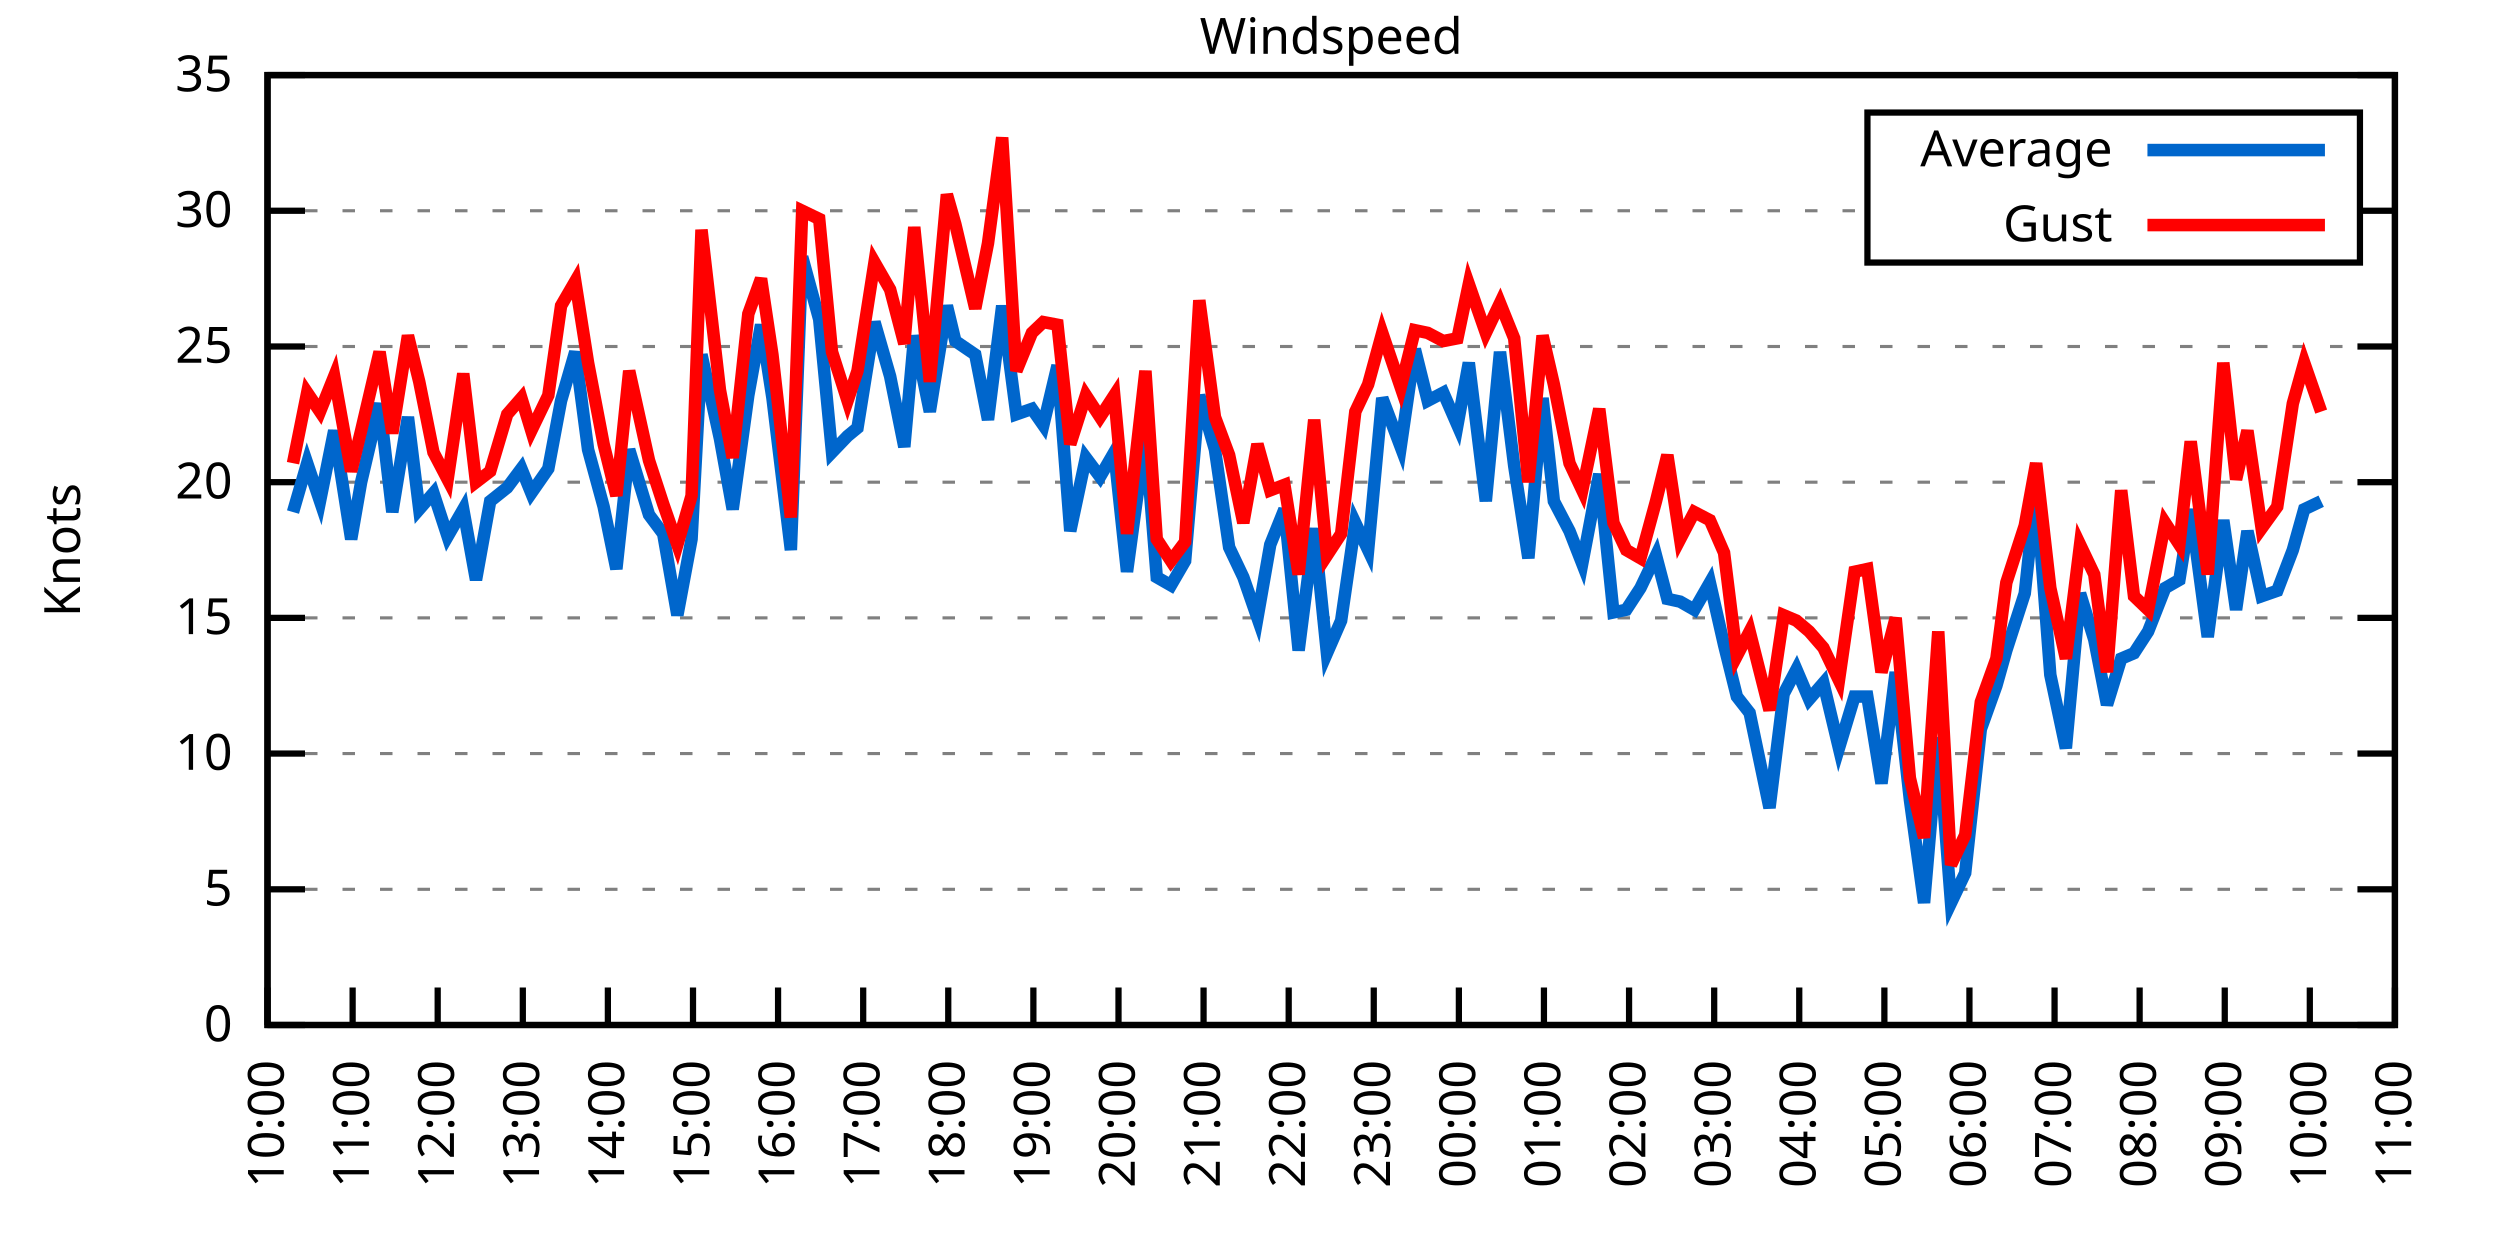
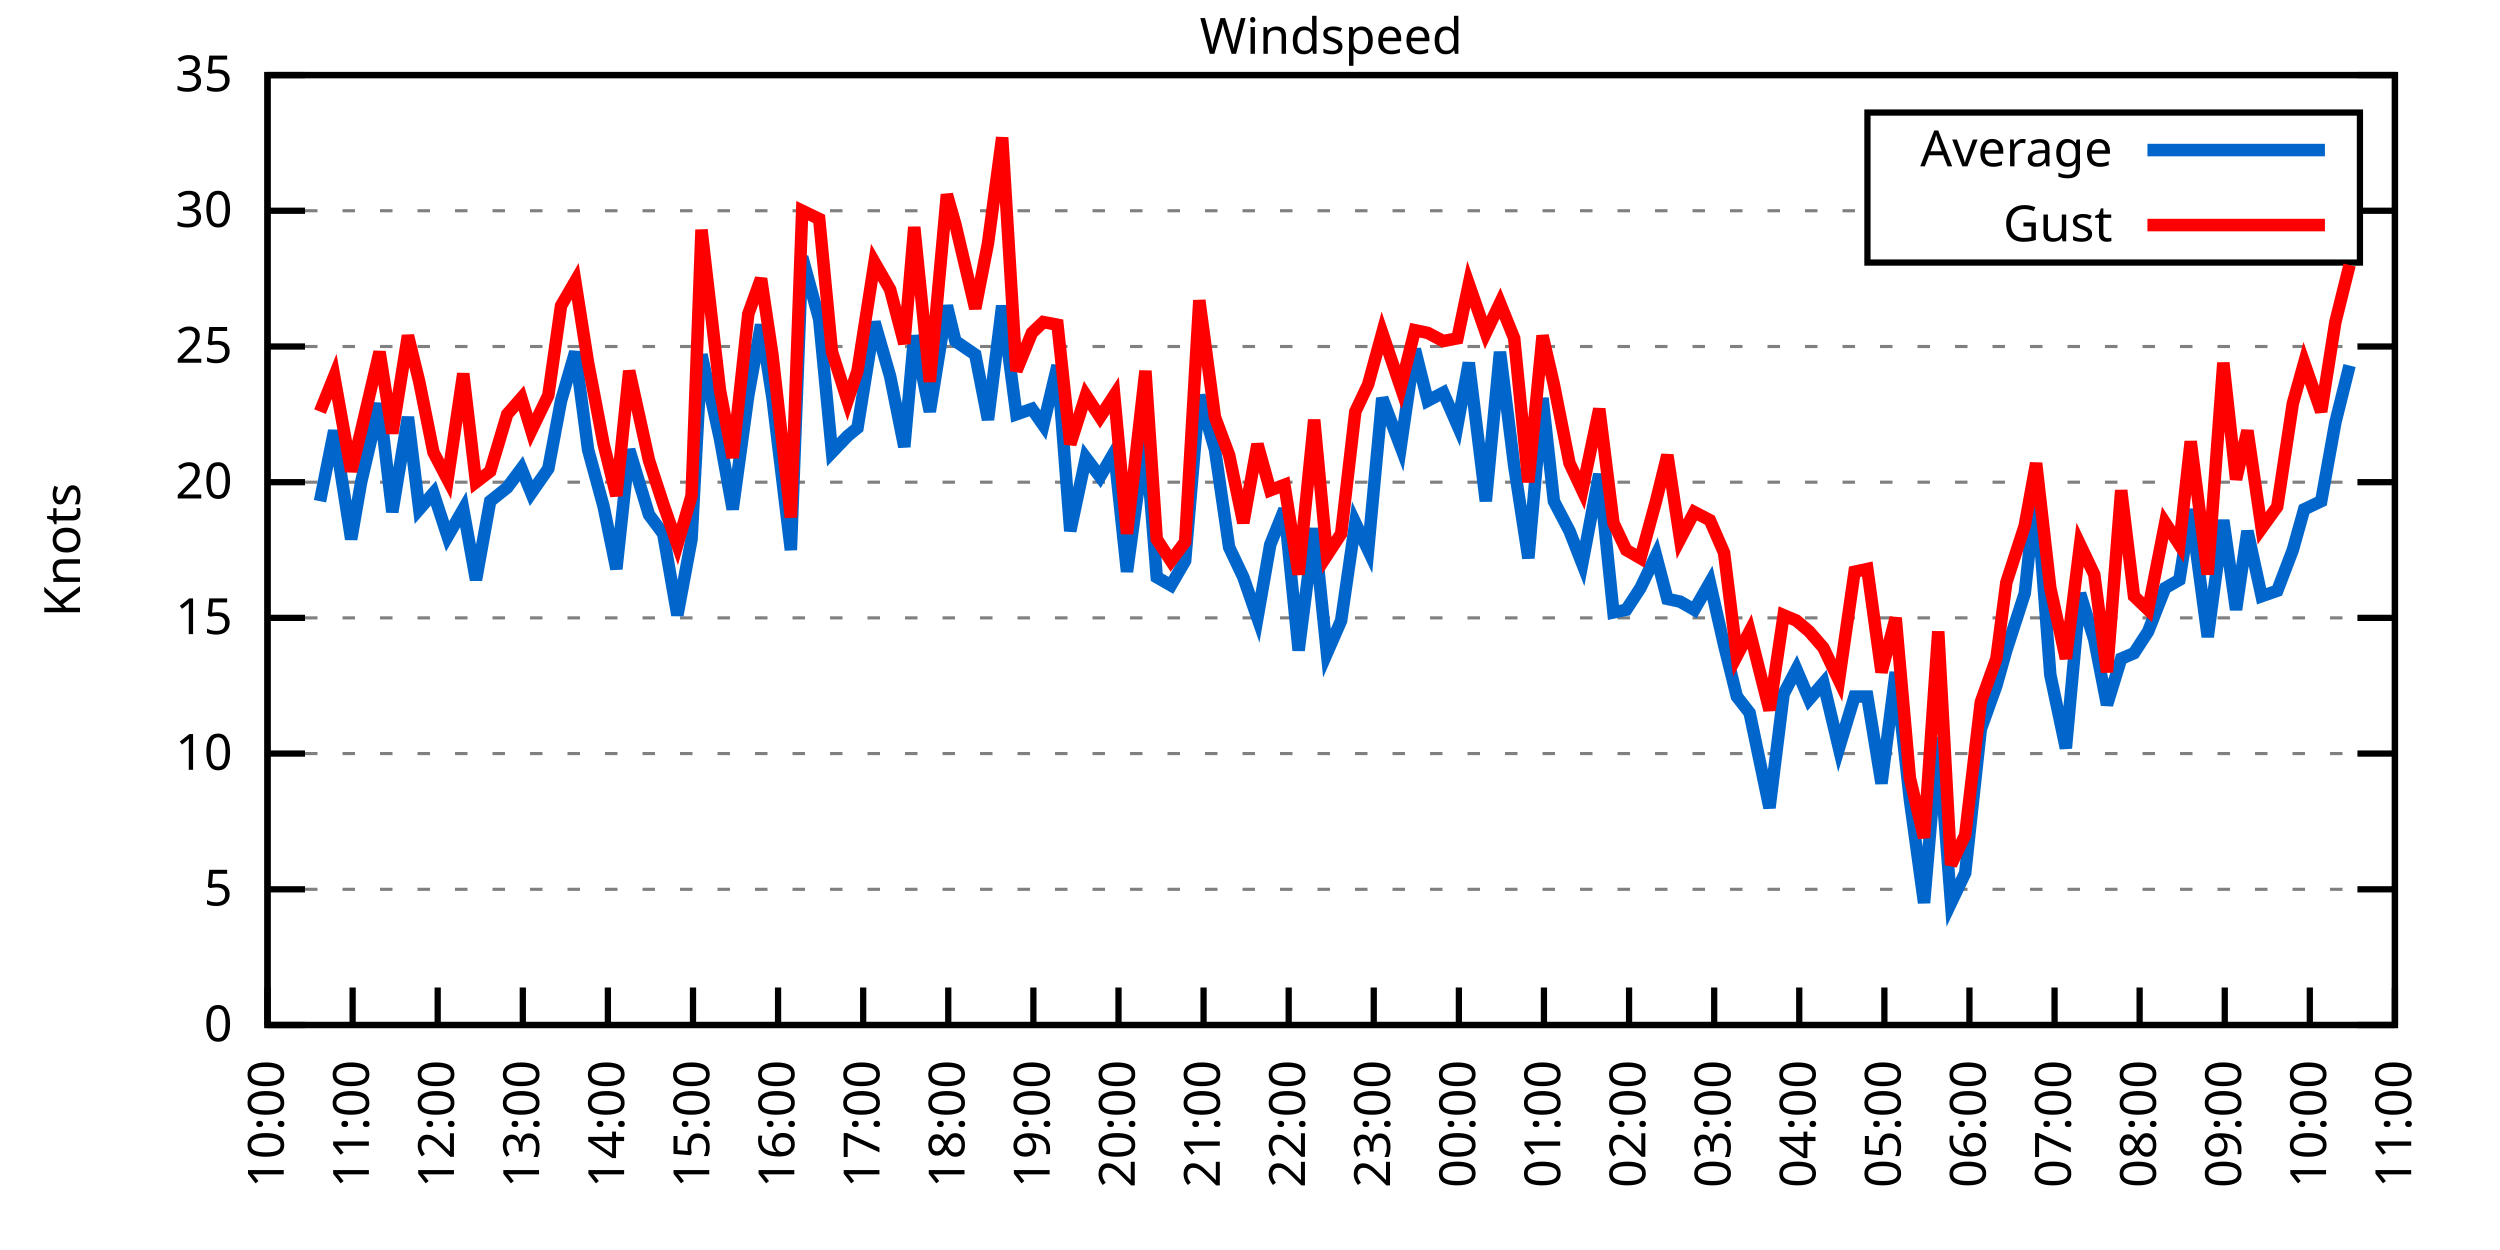
<svg xmlns="http://www.w3.org/2000/svg" xmlns:xlink="http://www.w3.org/1999/xlink" width="400" height="200" viewBox="0 0 400 200">
  <g id="gnuplot_canvas">
    <rect x="0" y="0" width="400" height="200" fill="none" />
    <defs>
      <circle id="gpDot" r="0.5" stroke-width="0.5" stroke="currentColor" />
      <path id="gpPt0" stroke-width="0.333" stroke="currentColor" d="M-1,0 h2 M0,-1 v2" />
      <path id="gpPt1" stroke-width="0.333" stroke="currentColor" d="M-1,-1 L1,1 M1,-1 L-1,1" />
      <path id="gpPt2" stroke-width="0.333" stroke="currentColor" d="M-1,0 L1,0 M0,-1 L0,1 M-1,-1 L1,1 M-1,1 L1,-1" />
      <rect id="gpPt3" stroke-width="0.333" stroke="currentColor" x="-1" y="-1" width="2" height="2" />
      <rect id="gpPt4" stroke-width="0.333" stroke="currentColor" fill="currentColor" x="-1" y="-1" width="2" height="2" />
      <circle id="gpPt5" stroke-width="0.333" stroke="currentColor" cx="0" cy="0" r="1" />
      <use xlink:href="#gpPt5" id="gpPt6" fill="currentColor" stroke="none" />
      <path id="gpPt7" stroke-width="0.333" stroke="currentColor" d="M0,-1.33 L-1.33,0.67 L1.33,0.67 z" />
      <use xlink:href="#gpPt7" id="gpPt8" fill="currentColor" stroke="none" />
      <use xlink:href="#gpPt7" id="gpPt9" stroke="currentColor" transform="rotate(180)" />
      <use xlink:href="#gpPt9" id="gpPt10" fill="currentColor" stroke="none" />
      <use xlink:href="#gpPt3" id="gpPt11" stroke="currentColor" transform="rotate(45)" />
      <use xlink:href="#gpPt11" id="gpPt12" fill="currentColor" stroke="none" />
      <path id="gpPt13" stroke-width="0.333" stroke="currentColor" d="M0,1.330 L1.265,0.411 L0.782,-1.067 L-0.782,-1.076 L-1.265,0.411 z" />
      <use xlink:href="#gpPt13" id="gpPt14" fill="currentColor" stroke="none" />
      <filter id="textbox" filterUnits="objectBoundingBox" x="0" y="0" height="1" width="1">
        <feFlood flood-color="white" flood-opacity="1" result="bgnd" />
        <feComposite in="SourceGraphic" in2="bgnd" operator="atop" />
      </filter>
      <filter id="greybox" filterUnits="objectBoundingBox" x="0" y="0" height="1" width="1">
        <feFlood flood-color="lightgrey" flood-opacity="1" result="grey" />
        <feComposite in="SourceGraphic" in2="grey" operator="atop" />
      </filter>
    </defs>
    <g fill="none" color="white" stroke="currentColor" stroke-width="1.00" stroke-linecap="butt" stroke-linejoin="miter">
</g>
    <g fill="none" color="black" stroke="currentColor" stroke-width="1.00" stroke-linecap="butt" stroke-linejoin="miter">
      <g stroke="none" shape-rendering="crispEdges">
        <polygon fill="rgb(255, 255, 255)" points="42.80,164.00 383.18,164.00 383.18,12.02 42.80,12.02 " />
      </g>
    </g>
    <g fill="none" color="black" stroke="currentColor" stroke-width="1.00" stroke-linecap="butt" stroke-linejoin="miter">
</g>
    <g fill="none" color="black" stroke="black" stroke-width="0.50" stroke-linecap="butt" stroke-linejoin="miter">
</g>
    <g fill="none" color="gray" stroke="currentColor" stroke-width="0.50" stroke-linecap="butt" stroke-linejoin="miter">
      <path stroke="gray" stroke-dasharray="2,4" class="gridline" d="M42.80,164.00 L383.19,164.00  " />
    </g>
    <g fill="none" color="gray" stroke="gray" stroke-width="1.00" stroke-linecap="butt" stroke-linejoin="miter">
</g>
    <g fill="none" color="black" stroke="currentColor" stroke-width="1.00" stroke-linecap="butt" stroke-linejoin="miter">
      <path stroke="black" d="M42.80,164.00 L48.80,164.00 M383.19,164.00 L377.19,164.00  " />
      <g transform="translate(37.20,166.60)" stroke="none" fill="black" font-family="Sans" font-size="8.00" text-anchor="end">
        <text>
          <tspan font-family="Sans"> 0</tspan>
        </text>
      </g>
    </g>
    <g fill="none" color="black" stroke="currentColor" stroke-width="1.00" stroke-linecap="butt" stroke-linejoin="miter">
</g>
    <g fill="none" color="black" stroke="black" stroke-width="0.50" stroke-linecap="butt" stroke-linejoin="miter">
</g>
    <g fill="none" color="gray" stroke="currentColor" stroke-width="0.50" stroke-linecap="butt" stroke-linejoin="miter">
      <path stroke="gray" stroke-dasharray="2,4" class="gridline" d="M42.80,142.29 L383.19,142.29  " />
    </g>
    <g fill="none" color="gray" stroke="gray" stroke-width="1.00" stroke-linecap="butt" stroke-linejoin="miter">
</g>
    <g fill="none" color="black" stroke="currentColor" stroke-width="1.00" stroke-linecap="butt" stroke-linejoin="miter">
      <path stroke="black" d="M42.80,142.29 L48.80,142.29 M383.19,142.29 L377.19,142.29  " />
      <g transform="translate(37.20,144.89)" stroke="none" fill="black" font-family="Sans" font-size="8.00" text-anchor="end">
        <text>
          <tspan font-family="Sans"> 5</tspan>
        </text>
      </g>
    </g>
    <g fill="none" color="black" stroke="currentColor" stroke-width="1.00" stroke-linecap="butt" stroke-linejoin="miter">
</g>
    <g fill="none" color="black" stroke="black" stroke-width="0.50" stroke-linecap="butt" stroke-linejoin="miter">
</g>
    <g fill="none" color="gray" stroke="currentColor" stroke-width="0.50" stroke-linecap="butt" stroke-linejoin="miter">
      <path stroke="gray" stroke-dasharray="2,4" class="gridline" d="M42.80,120.57 L383.19,120.57  " />
    </g>
    <g fill="none" color="gray" stroke="gray" stroke-width="1.00" stroke-linecap="butt" stroke-linejoin="miter">
</g>
    <g fill="none" color="black" stroke="currentColor" stroke-width="1.00" stroke-linecap="butt" stroke-linejoin="miter">
      <path stroke="black" d="M42.80,120.57 L48.80,120.57 M383.19,120.57 L377.19,120.57  " />
      <g transform="translate(37.20,123.17)" stroke="none" fill="black" font-family="Sans" font-size="8.00" text-anchor="end">
        <text>
          <tspan font-family="Sans"> 10</tspan>
        </text>
      </g>
    </g>
    <g fill="none" color="black" stroke="currentColor" stroke-width="1.00" stroke-linecap="butt" stroke-linejoin="miter">
</g>
    <g fill="none" color="black" stroke="black" stroke-width="0.50" stroke-linecap="butt" stroke-linejoin="miter">
</g>
    <g fill="none" color="gray" stroke="currentColor" stroke-width="0.50" stroke-linecap="butt" stroke-linejoin="miter">
      <path stroke="gray" stroke-dasharray="2,4" class="gridline" d="M42.80,98.86 L383.19,98.86  " />
    </g>
    <g fill="none" color="gray" stroke="gray" stroke-width="1.00" stroke-linecap="butt" stroke-linejoin="miter">
</g>
    <g fill="none" color="black" stroke="currentColor" stroke-width="1.00" stroke-linecap="butt" stroke-linejoin="miter">
      <path stroke="black" d="M42.80,98.86 L48.80,98.86 M383.19,98.86 L377.19,98.86  " />
      <g transform="translate(37.20,101.46)" stroke="none" fill="black" font-family="Sans" font-size="8.00" text-anchor="end">
        <text>
          <tspan font-family="Sans"> 15</tspan>
        </text>
      </g>
    </g>
    <g fill="none" color="black" stroke="currentColor" stroke-width="1.00" stroke-linecap="butt" stroke-linejoin="miter">
</g>
    <g fill="none" color="black" stroke="black" stroke-width="0.50" stroke-linecap="butt" stroke-linejoin="miter">
</g>
    <g fill="none" color="gray" stroke="currentColor" stroke-width="0.50" stroke-linecap="butt" stroke-linejoin="miter">
      <path stroke="gray" stroke-dasharray="2,4" class="gridline" d="M42.80,77.15 L383.19,77.15  " />
    </g>
    <g fill="none" color="gray" stroke="gray" stroke-width="1.00" stroke-linecap="butt" stroke-linejoin="miter">
</g>
    <g fill="none" color="black" stroke="currentColor" stroke-width="1.00" stroke-linecap="butt" stroke-linejoin="miter">
      <path stroke="black" d="M42.80,77.15 L48.80,77.15 M383.19,77.15 L377.19,77.15  " />
      <g transform="translate(37.20,79.75)" stroke="none" fill="black" font-family="Sans" font-size="8.00" text-anchor="end">
        <text>
          <tspan font-family="Sans"> 20</tspan>
        </text>
      </g>
    </g>
    <g fill="none" color="black" stroke="currentColor" stroke-width="1.00" stroke-linecap="butt" stroke-linejoin="miter">
</g>
    <g fill="none" color="black" stroke="black" stroke-width="0.50" stroke-linecap="butt" stroke-linejoin="miter">
</g>
    <g fill="none" color="gray" stroke="currentColor" stroke-width="0.50" stroke-linecap="butt" stroke-linejoin="miter">
      <path stroke="gray" stroke-dasharray="2,4" class="gridline" d="M42.80,55.44 L383.19,55.44  " />
    </g>
    <g fill="none" color="gray" stroke="gray" stroke-width="1.00" stroke-linecap="butt" stroke-linejoin="miter">
</g>
    <g fill="none" color="black" stroke="currentColor" stroke-width="1.00" stroke-linecap="butt" stroke-linejoin="miter">
      <path stroke="black" d="M42.80,55.44 L48.80,55.44 M383.19,55.44 L377.19,55.44  " />
      <g transform="translate(37.20,58.04)" stroke="none" fill="black" font-family="Sans" font-size="8.00" text-anchor="end">
        <text>
          <tspan font-family="Sans"> 25</tspan>
        </text>
      </g>
    </g>
    <g fill="none" color="black" stroke="currentColor" stroke-width="1.00" stroke-linecap="butt" stroke-linejoin="miter">
</g>
    <g fill="none" color="black" stroke="black" stroke-width="0.50" stroke-linecap="butt" stroke-linejoin="miter">
</g>
    <g fill="none" color="gray" stroke="currentColor" stroke-width="0.50" stroke-linecap="butt" stroke-linejoin="miter">
      <path stroke="gray" stroke-dasharray="2,4" class="gridline" d="M42.80,33.72 L298.79,33.72 M377.59,33.72 L383.19,33.72  " />
    </g>
    <g fill="none" color="gray" stroke="gray" stroke-width="1.00" stroke-linecap="butt" stroke-linejoin="miter">
</g>
    <g fill="none" color="black" stroke="currentColor" stroke-width="1.00" stroke-linecap="butt" stroke-linejoin="miter">
      <path stroke="black" d="M42.80,33.72 L48.80,33.72 M383.19,33.72 L377.19,33.72  " />
      <g transform="translate(37.20,36.32)" stroke="none" fill="black" font-family="Sans" font-size="8.00" text-anchor="end">
        <text>
          <tspan font-family="Sans"> 30</tspan>
        </text>
      </g>
    </g>
    <g fill="none" color="black" stroke="currentColor" stroke-width="1.00" stroke-linecap="butt" stroke-linejoin="miter">
</g>
    <g fill="none" color="black" stroke="black" stroke-width="0.50" stroke-linecap="butt" stroke-linejoin="miter">
</g>
    <g fill="none" color="gray" stroke="currentColor" stroke-width="0.50" stroke-linecap="butt" stroke-linejoin="miter">
      <path stroke="gray" stroke-dasharray="2,4" class="gridline" d="M42.80,12.01 L383.19,12.01  " />
    </g>
    <g fill="none" color="gray" stroke="gray" stroke-width="1.00" stroke-linecap="butt" stroke-linejoin="miter">
</g>
    <g fill="none" color="black" stroke="currentColor" stroke-width="1.00" stroke-linecap="butt" stroke-linejoin="miter">
      <path stroke="black" d="M42.80,12.01 L48.80,12.01 M383.19,12.01 L377.19,12.01  " />
      <g transform="translate(37.20,14.61)" stroke="none" fill="black" font-family="Sans" font-size="8.00" text-anchor="end">
        <text>
          <tspan font-family="Sans"> 35</tspan>
        </text>
      </g>
    </g>
    <g fill="none" color="black" stroke="currentColor" stroke-width="1.00" stroke-linecap="butt" stroke-linejoin="miter">
      <path stroke="black" d="M42.80,164.00 L42.80,158.00  " />
      <g transform="translate(45.40,169.60) rotate(270.00)" stroke="none" fill="black" font-family="Sans" font-size="8.00" text-anchor="end">
        <text>
          <tspan font-family="Sans">10:00</tspan>
        </text>
      </g>
    </g>
    <g fill="none" color="black" stroke="currentColor" stroke-width="1.00" stroke-linecap="butt" stroke-linejoin="miter">
      <path stroke="black" d="M56.42,164.00 L56.42,158.00  " />
      <g transform="translate(59.02,169.60) rotate(270.00)" stroke="none" fill="black" font-family="Sans" font-size="8.00" text-anchor="end">
        <text>
          <tspan font-family="Sans">11:00</tspan>
        </text>
      </g>
    </g>
    <g fill="none" color="black" stroke="currentColor" stroke-width="1.00" stroke-linecap="butt" stroke-linejoin="miter">
      <path stroke="black" d="M70.03,164.00 L70.03,158.00  " />
      <g transform="translate(72.63,169.60) rotate(270.00)" stroke="none" fill="black" font-family="Sans" font-size="8.00" text-anchor="end">
        <text>
          <tspan font-family="Sans">12:00</tspan>
        </text>
      </g>
    </g>
    <g fill="none" color="black" stroke="currentColor" stroke-width="1.00" stroke-linecap="butt" stroke-linejoin="miter">
      <path stroke="black" d="M83.65,164.00 L83.65,158.00  " />
      <g transform="translate(86.25,169.60) rotate(270.00)" stroke="none" fill="black" font-family="Sans" font-size="8.00" text-anchor="end">
        <text>
          <tspan font-family="Sans">13:00</tspan>
        </text>
      </g>
    </g>
    <g fill="none" color="black" stroke="currentColor" stroke-width="1.00" stroke-linecap="butt" stroke-linejoin="miter">
      <path stroke="black" d="M97.26,164.00 L97.26,158.00  " />
      <g transform="translate(99.86,169.60) rotate(270.00)" stroke="none" fill="black" font-family="Sans" font-size="8.00" text-anchor="end">
        <text>
          <tspan font-family="Sans">14:00</tspan>
        </text>
      </g>
    </g>
    <g fill="none" color="black" stroke="currentColor" stroke-width="1.00" stroke-linecap="butt" stroke-linejoin="miter">
      <path stroke="black" d="M110.88,164.00 L110.88,158.00  " />
      <g transform="translate(113.48,169.60) rotate(270.00)" stroke="none" fill="black" font-family="Sans" font-size="8.00" text-anchor="end">
        <text>
          <tspan font-family="Sans">15:00</tspan>
        </text>
      </g>
    </g>
    <g fill="none" color="black" stroke="currentColor" stroke-width="1.00" stroke-linecap="butt" stroke-linejoin="miter">
      <path stroke="black" d="M124.49,164.00 L124.49,158.00  " />
      <g transform="translate(127.09,169.60) rotate(270.00)" stroke="none" fill="black" font-family="Sans" font-size="8.00" text-anchor="end">
        <text>
          <tspan font-family="Sans">16:00</tspan>
        </text>
      </g>
    </g>
    <g fill="none" color="black" stroke="currentColor" stroke-width="1.00" stroke-linecap="butt" stroke-linejoin="miter">
      <path stroke="black" d="M138.11,164.00 L138.11,158.00  " />
      <g transform="translate(140.71,169.60) rotate(270.00)" stroke="none" fill="black" font-family="Sans" font-size="8.00" text-anchor="end">
        <text>
          <tspan font-family="Sans">17:00</tspan>
        </text>
      </g>
    </g>
    <g fill="none" color="black" stroke="currentColor" stroke-width="1.00" stroke-linecap="butt" stroke-linejoin="miter">
      <path stroke="black" d="M151.72,164.00 L151.72,158.00  " />
      <g transform="translate(154.32,169.60) rotate(270.00)" stroke="none" fill="black" font-family="Sans" font-size="8.00" text-anchor="end">
        <text>
          <tspan font-family="Sans">18:00</tspan>
        </text>
      </g>
    </g>
    <g fill="none" color="black" stroke="currentColor" stroke-width="1.00" stroke-linecap="butt" stroke-linejoin="miter">
      <path stroke="black" d="M165.34,164.00 L165.34,158.00  " />
      <g transform="translate(167.94,169.60) rotate(270.00)" stroke="none" fill="black" font-family="Sans" font-size="8.00" text-anchor="end">
        <text>
          <tspan font-family="Sans">19:00</tspan>
        </text>
      </g>
    </g>
    <g fill="none" color="black" stroke="currentColor" stroke-width="1.00" stroke-linecap="butt" stroke-linejoin="miter">
      <path stroke="black" d="M178.96,164.00 L178.96,158.00  " />
      <g transform="translate(181.56,169.60) rotate(270.00)" stroke="none" fill="black" font-family="Sans" font-size="8.00" text-anchor="end">
        <text>
          <tspan font-family="Sans">20:00</tspan>
        </text>
      </g>
    </g>
    <g fill="none" color="black" stroke="currentColor" stroke-width="1.00" stroke-linecap="butt" stroke-linejoin="miter">
      <path stroke="black" d="M192.57,164.00 L192.57,158.00  " />
      <g transform="translate(195.17,169.60) rotate(270.00)" stroke="none" fill="black" font-family="Sans" font-size="8.00" text-anchor="end">
        <text>
          <tspan font-family="Sans">21:00</tspan>
        </text>
      </g>
    </g>
    <g fill="none" color="black" stroke="currentColor" stroke-width="1.00" stroke-linecap="butt" stroke-linejoin="miter">
      <path stroke="black" d="M206.19,164.00 L206.19,158.00  " />
      <g transform="translate(208.79,169.60) rotate(270.00)" stroke="none" fill="black" font-family="Sans" font-size="8.00" text-anchor="end">
        <text>
          <tspan font-family="Sans">22:00</tspan>
        </text>
      </g>
    </g>
    <g fill="none" color="black" stroke="currentColor" stroke-width="1.00" stroke-linecap="butt" stroke-linejoin="miter">
      <path stroke="black" d="M219.80,164.00 L219.80,158.00  " />
      <g transform="translate(222.40,169.60) rotate(270.00)" stroke="none" fill="black" font-family="Sans" font-size="8.00" text-anchor="end">
        <text>
          <tspan font-family="Sans">23:00</tspan>
        </text>
      </g>
    </g>
    <g fill="none" color="black" stroke="currentColor" stroke-width="1.00" stroke-linecap="butt" stroke-linejoin="miter">
      <path stroke="black" d="M233.42,164.00 L233.42,158.00  " />
      <g transform="translate(236.02,169.60) rotate(270.00)" stroke="none" fill="black" font-family="Sans" font-size="8.00" text-anchor="end">
        <text>
          <tspan font-family="Sans">00:00</tspan>
        </text>
      </g>
    </g>
    <g fill="none" color="black" stroke="currentColor" stroke-width="1.00" stroke-linecap="butt" stroke-linejoin="miter">
      <path stroke="black" d="M247.03,164.00 L247.03,158.00  " />
      <g transform="translate(249.63,169.60) rotate(270.00)" stroke="none" fill="black" font-family="Sans" font-size="8.00" text-anchor="end">
        <text>
          <tspan font-family="Sans">01:00</tspan>
        </text>
      </g>
    </g>
    <g fill="none" color="black" stroke="currentColor" stroke-width="1.00" stroke-linecap="butt" stroke-linejoin="miter">
      <path stroke="black" d="M260.65,164.00 L260.65,158.00  " />
      <g transform="translate(263.25,169.60) rotate(270.00)" stroke="none" fill="black" font-family="Sans" font-size="8.00" text-anchor="end">
        <text>
          <tspan font-family="Sans">02:00</tspan>
        </text>
      </g>
    </g>
    <g fill="none" color="black" stroke="currentColor" stroke-width="1.00" stroke-linecap="butt" stroke-linejoin="miter">
      <path stroke="black" d="M274.27,164.00 L274.27,158.00  " />
      <g transform="translate(276.87,169.60) rotate(270.00)" stroke="none" fill="black" font-family="Sans" font-size="8.00" text-anchor="end">
        <text>
          <tspan font-family="Sans">03:00</tspan>
        </text>
      </g>
    </g>
    <g fill="none" color="black" stroke="currentColor" stroke-width="1.00" stroke-linecap="butt" stroke-linejoin="miter">
      <path stroke="black" d="M287.88,164.00 L287.88,158.00  " />
      <g transform="translate(290.48,169.60) rotate(270.00)" stroke="none" fill="black" font-family="Sans" font-size="8.00" text-anchor="end">
        <text>
          <tspan font-family="Sans">04:00</tspan>
        </text>
      </g>
    </g>
    <g fill="none" color="black" stroke="currentColor" stroke-width="1.00" stroke-linecap="butt" stroke-linejoin="miter">
      <path stroke="black" d="M301.50,164.00 L301.50,158.00  " />
      <g transform="translate(304.10,169.60) rotate(270.00)" stroke="none" fill="black" font-family="Sans" font-size="8.00" text-anchor="end">
        <text>
          <tspan font-family="Sans">05:00</tspan>
        </text>
      </g>
    </g>
    <g fill="none" color="black" stroke="currentColor" stroke-width="1.00" stroke-linecap="butt" stroke-linejoin="miter">
      <path stroke="black" d="M315.11,164.00 L315.11,158.00  " />
      <g transform="translate(317.71,169.60) rotate(270.00)" stroke="none" fill="black" font-family="Sans" font-size="8.00" text-anchor="end">
        <text>
          <tspan font-family="Sans">06:00</tspan>
        </text>
      </g>
    </g>
    <g fill="none" color="black" stroke="currentColor" stroke-width="1.00" stroke-linecap="butt" stroke-linejoin="miter">
      <path stroke="black" d="M328.73,164.00 L328.73,158.00  " />
      <g transform="translate(331.33,169.60) rotate(270.00)" stroke="none" fill="black" font-family="Sans" font-size="8.00" text-anchor="end">
        <text>
          <tspan font-family="Sans">07:00</tspan>
        </text>
      </g>
    </g>
    <g fill="none" color="black" stroke="currentColor" stroke-width="1.00" stroke-linecap="butt" stroke-linejoin="miter">
      <path stroke="black" d="M342.34,164.00 L342.34,158.00  " />
      <g transform="translate(344.94,169.60) rotate(270.00)" stroke="none" fill="black" font-family="Sans" font-size="8.00" text-anchor="end">
        <text>
          <tspan font-family="Sans">08:00</tspan>
        </text>
      </g>
    </g>
    <g fill="none" color="black" stroke="currentColor" stroke-width="1.00" stroke-linecap="butt" stroke-linejoin="miter">
      <path stroke="black" d="M355.96,164.00 L355.96,158.00  " />
      <g transform="translate(358.56,169.60) rotate(270.00)" stroke="none" fill="black" font-family="Sans" font-size="8.00" text-anchor="end">
        <text>
          <tspan font-family="Sans">09:00</tspan>
        </text>
      </g>
    </g>
    <g fill="none" color="black" stroke="currentColor" stroke-width="1.00" stroke-linecap="butt" stroke-linejoin="miter">
      <path stroke="black" d="M369.57,164.00 L369.57,158.00  " />
      <g transform="translate(372.17,169.60) rotate(270.00)" stroke="none" fill="black" font-family="Sans" font-size="8.00" text-anchor="end">
        <text>
          <tspan font-family="Sans">10:00</tspan>
        </text>
      </g>
    </g>
    <g fill="none" color="black" stroke="currentColor" stroke-width="1.00" stroke-linecap="butt" stroke-linejoin="miter">
      <path stroke="black" d="M383.19,164.00 L383.19,158.00  " />
      <g transform="translate(385.79,169.60) rotate(270.00)" stroke="none" fill="black" font-family="Sans" font-size="8.00" text-anchor="end">
        <text>
          <tspan font-family="Sans">11:00</tspan>
        </text>
      </g>
    </g>
    <g fill="none" color="black" stroke="currentColor" stroke-width="1.00" stroke-linecap="butt" stroke-linejoin="miter">
</g>
    <g fill="none" color="black" stroke="currentColor" stroke-width="1.00" stroke-linecap="butt" stroke-linejoin="miter">
      <path stroke="black" d="M42.80,12.01 L42.80,164.00 L383.19,164.00 L383.19,12.01 L42.80,12.01 Z  " />
    </g>
    <g fill="none" color="black" stroke="currentColor" stroke-width="1.00" stroke-linecap="butt" stroke-linejoin="miter">
</g>
    <g fill="none" color="black" stroke="currentColor" stroke-width="1.00" stroke-linecap="butt" stroke-linejoin="miter">
      <path stroke="black" d="M298.79,42.01 L298.79,18.01 L377.59,18.01 L377.59,42.01 L298.79,42.01 Z  " />
    </g>
    <g id="Windspeed_plot_1">
      <g fill="none" color="white" stroke="black" stroke-width="2.00" stroke-linecap="butt" stroke-linejoin="miter">
</g>
      <g fill="none" color="black" stroke="currentColor" stroke-width="2.00" stroke-linecap="butt" stroke-linejoin="miter">
        <g transform="translate(337.99,26.61)" stroke="none" fill="black" font-family="Sans" font-size="8.00" text-anchor="end">
          <text>
            <tspan font-family="Sans">Average</tspan>
          </text>
        </g>
      </g>
      <g fill="none" color="black" stroke="currentColor" stroke-width="2.00" stroke-linecap="butt" stroke-linejoin="miter">
-         <path stroke="rgb(  0, 102, 204)" d="M343.59,24.01 L371.99,24.01 M46.88,81.93 L49.15,74.11 L51.20,80.19 L53.47,68.90 L56.19,86.27 L57.78,77.15   L60.73,64.56 L62.77,81.93 L65.27,66.73 L67.08,81.49 L69.35,78.89 L71.62,85.83 L74.12,81.49 L76.16,92.78   L78.43,80.19 L81.15,78.02 L83.42,74.98 L85.01,78.89 L87.73,74.98 L89.77,64.12 L92.04,56.30 L94.09,71.94   L96.58,81.06 L98.62,91.04 L100.67,71.94 L103.84,82.36 L106.11,85.40 L108.38,98.43 L110.65,86.27 L112.24,56.74   L115.19,70.20 L117.23,81.49 L119.73,63.25 L121.77,51.96 L123.59,63.69 L126.54,88.00 L128.35,41.11 L131.07,51.09   L133.12,72.37 L135.61,69.77 L137.20,68.46 L139.92,51.53 L142.42,60.21 L144.69,71.50 L146.28,53.70 L148.77,65.86   L151.50,48.92 L152.86,54.57 L156.04,56.74 L158.08,67.16 L160.35,48.92 L162.62,66.29 L165.11,65.42 L166.93,68.03   L169.20,58.48 L171.24,84.97 L173.74,73.24 L176.01,76.28 L178.28,72.37 L180.32,91.48 L183.27,69.77 L185.08,92.35   L187.35,93.65 L189.62,89.74 L191.89,63.25 L194.39,71.94 L196.66,87.57 L198.93,92.35 L201.19,98.86 L203.24,87.14   L205.51,81.49 L207.78,104.07 L210.27,84.53 L212.31,104.51 L214.58,99.30 L216.85,83.66 L218.90,88.00 L221.16,63.69   L224.11,71.50 L226.38,55.87 L228.43,64.12 L230.92,62.82 L233.19,68.03 L235.01,58.04 L237.73,80.19 L240.00,56.30   L242.27,74.54 L244.54,89.31 L246.81,63.69 L248.62,80.19 L251.12,84.97 L253.16,90.18 L255.88,75.85 L258.15,97.99   L260.20,97.56 L262.47,94.08 L264.96,88.87 L266.78,95.82 L268.82,96.26 L271.09,97.56 L273.58,93.22 L275.85,103.20   L277.90,111.45 L279.94,114.06 L283.12,129.26 L285.38,111.02 L287.43,107.11 L289.47,111.89 L291.74,109.28 L294.23,119.71   L296.73,111.45 L298.77,111.45 L301.04,125.35 L303.31,107.55 L305.58,127.96 L307.85,144.46 L310.12,117.97 L312.16,144.46   L314.43,139.68 L316.93,116.67 L319.42,109.72 L321.01,104.07 L323.96,94.95 L325.78,78.02 L328.05,107.98 L330.54,119.71   L332.81,94.95 L335.08,102.34 L337.12,112.76 L339.39,105.38 L341.44,104.51 L343.70,101.03 L346.43,94.08 L348.70,92.78   L350.51,81.49 L353.24,101.90 L355.73,83.23 L357.77,97.56 L359.59,84.97 L361.86,95.39 L364.36,94.52 L366.85,88.00   L368.67,81.49 L371.39,80.19  " />
+         <path stroke="rgb(  0, 102, 204)" d="M343.59,24.01 L371.99,24.01 M51.20,80.19 L53.47,68.90 L56.19,86.27 L57.78,77.15 L60.73,64.56 L62.77,81.93   L65.27,66.73 L67.08,81.49 L69.35,78.89 L71.62,85.83 L74.12,81.49 L76.16,92.78 L78.43,80.19 L81.15,78.02   L83.42,74.98 L85.01,78.89 L87.73,74.98 L89.77,64.12 L92.04,56.30 L94.09,71.94 L96.58,81.06 L98.62,91.04   L100.67,71.94 L103.84,82.36 L106.11,85.40 L108.38,98.43 L110.65,86.27 L112.24,56.74 L115.19,70.20 L117.23,81.49   L119.73,63.25 L121.77,51.96 L123.59,63.69 L126.54,88.00 L128.35,41.11 L131.07,51.09 L133.12,72.37 L135.61,69.77   L137.20,68.46 L139.92,51.53 L142.42,60.21 L144.69,71.50 L146.28,53.70 L148.77,65.86 L151.50,48.92 L152.86,54.57   L156.04,56.74 L158.08,67.16 L160.35,48.92 L162.62,66.29 L165.11,65.42 L166.93,68.03 L169.20,58.48 L171.24,84.97   L173.74,73.24 L176.01,76.28 L178.28,72.37 L180.32,91.48 L183.27,69.77 L185.08,92.35 L187.35,93.65 L189.62,89.74   L191.89,63.25 L194.39,71.94 L196.66,87.57 L198.93,92.35 L201.19,98.86 L203.24,87.14 L205.51,81.49 L207.78,104.07   L210.27,84.53 L212.31,104.51 L214.58,99.30 L216.85,83.66 L218.90,88.00 L221.16,63.69 L224.11,71.50 L226.38,55.87   L228.43,64.12 L230.92,62.82 L233.19,68.03 L235.01,58.04 L237.73,80.19 L240.00,56.30 L242.27,74.54 L244.54,89.31   L246.81,63.69 L248.62,80.19 L251.12,84.97 L253.16,90.18 L255.88,75.85 L258.15,97.99 L260.20,97.56 L262.47,94.08   L264.96,88.87 L266.78,95.82 L268.82,96.26 L271.09,97.56 L273.58,93.22 L275.85,103.20 L277.90,111.45 L279.94,114.06   L283.12,129.26 L285.38,111.02 L287.43,107.11 L289.47,111.89 L291.74,109.28 L294.23,119.71 L296.73,111.45 L298.77,111.45   L301.04,125.35 L303.31,107.55 L305.58,127.96 L307.85,144.46 L310.12,117.97 L312.16,144.46 L314.43,139.68 L316.93,116.67   L319.42,109.72 L321.01,104.07 L323.96,94.95 L325.78,78.02 L328.05,107.98 L330.54,119.71 L332.81,94.95 L335.08,102.34   L337.12,112.76 L339.39,105.38 L341.44,104.51 L343.70,101.03 L346.43,94.08 L348.70,92.78 L350.51,81.49 L353.24,101.90   L355.73,83.23 L357.77,97.56 L359.59,84.97 L361.86,95.39 L364.36,94.52 L366.85,88.00 L368.67,81.49 L371.39,80.19   L373.66,67.59 L375.93,58.48  " />
      </g>
    </g>
    <g id="Windspeed_plot_2">
      <g fill="none" color="black" stroke="currentColor" stroke-width="2.00" stroke-linecap="butt" stroke-linejoin="miter">
        <g transform="translate(337.99,38.61)" stroke="none" fill="black" font-family="Sans" font-size="8.00" text-anchor="end">
          <text>
            <tspan font-family="Sans">Gust</tspan>
          </text>
        </g>
      </g>
      <g fill="none" color="black" stroke="currentColor" stroke-width="2.00" stroke-linecap="butt" stroke-linejoin="miter">
-         <path stroke="rgb(255,   0,   0)" d="M343.59,36.01 L371.99,36.01 M46.88,74.11 L49.15,62.82 L51.20,65.86 L53.47,60.21 L56.19,75.41 L57.78,68.90   L60.73,56.30 L62.77,69.33 L65.27,53.70 L67.08,61.08 L69.35,72.37 L71.62,76.71 L74.12,59.78 L76.16,77.15   L78.43,75.41 L81.15,66.29 L83.42,63.69 L85.01,68.90 L87.73,63.25 L89.77,48.92 L92.04,45.01 L94.09,58.04   L96.58,71.07 L98.62,79.32 L100.67,59.34 L103.84,73.67 L106.11,80.62 L108.38,87.14 L110.65,79.32 L112.24,36.76   L115.19,62.38 L117.23,73.24 L119.73,50.22 L121.77,44.58 L123.59,56.74 L126.54,82.79 L128.35,33.72 L131.07,35.03   L133.12,56.30 L135.61,64.12 L137.20,59.34 L139.92,41.97 L142.42,46.32 L144.69,55.00 L146.28,36.33 L148.77,61.08   L151.50,31.12 L152.86,35.89 L156.04,49.36 L158.08,38.93 L160.35,22.00 L162.62,59.34 L165.11,53.26 L166.93,51.53   L169.20,51.96 L171.24,71.07 L173.74,63.25 L176.01,66.73 L178.28,63.25 L180.32,85.40 L183.27,59.34 L185.08,86.27   L187.35,89.74 L189.62,86.70 L191.89,48.05 L194.39,66.73 L196.66,72.81 L198.93,83.66 L201.19,71.07 L203.24,78.45   L205.51,77.58 L207.78,91.91 L210.27,67.16 L212.31,88.87 L214.58,85.40 L216.85,65.86 L218.90,61.52 L221.16,53.26   L224.11,61.95 L226.38,52.83 L228.43,53.26 L230.92,54.57 L233.19,54.13 L235.01,45.45 L237.73,53.26 L240.00,48.49   L242.27,54.13 L244.54,77.15 L246.81,53.70 L248.62,61.52 L251.12,74.11 L253.16,78.45 L255.88,65.42 L258.15,83.66   L260.20,88.00 L262.47,89.31 L264.96,80.19 L266.78,72.81 L268.82,86.27 L271.09,81.93 L273.58,83.23 L275.85,88.44   L277.90,104.94 L279.94,101.03 L283.12,113.63 L285.38,98.43 L287.43,99.30 L289.47,101.03 L291.74,103.64 L294.23,108.85   L296.73,91.48 L298.77,91.04 L301.04,107.55 L303.31,98.86 L305.58,124.48 L307.85,134.04 L310.12,101.03 L312.16,138.38   L314.43,133.60 L316.93,112.32 L319.42,105.38 L321.01,93.22 L323.96,84.10 L325.78,74.11 L328.05,94.08 L330.54,105.38   L332.81,87.14 L335.08,91.91 L337.12,107.55 L339.39,78.45 L341.44,95.39 L343.70,97.56 L346.43,83.66 L348.70,87.14   L350.51,70.63 L353.24,91.91 L355.73,58.04 L357.77,76.71 L359.59,68.90 L361.86,84.53 L364.36,81.06 L366.85,64.56   L368.67,58.04 L371.39,65.86  " />
+         <path stroke="rgb(255,   0,   0)" d="M343.59,36.01 L371.99,36.01 M51.20,65.86 L53.47,60.21 L56.19,75.41 L57.78,68.90 L60.73,56.30 L62.77,69.33   L65.27,53.70 L67.08,61.08 L69.35,72.37 L71.62,76.71 L74.12,59.78 L76.16,77.15 L78.43,75.41 L81.15,66.29   L83.42,63.69 L85.01,68.90 L87.73,63.25 L89.77,48.92 L92.04,45.01 L94.09,58.04 L96.58,71.07 L98.62,79.32   L100.67,59.34 L103.84,73.67 L106.11,80.62 L108.38,87.14 L110.65,79.32 L112.24,36.76 L115.19,62.38 L117.23,73.24   L119.73,50.22 L121.77,44.58 L123.59,56.74 L126.54,82.79 L128.35,33.72 L131.07,35.03 L133.12,56.30 L135.61,64.12   L137.20,59.34 L139.92,41.97 L142.42,46.32 L144.69,55.00 L146.28,36.33 L148.77,61.08 L151.50,31.12 L152.86,35.89   L156.04,49.36 L158.08,38.93 L160.35,22.00 L162.62,59.34 L165.11,53.26 L166.93,51.53 L169.20,51.96 L171.24,71.07   L173.74,63.25 L176.01,66.73 L178.28,63.25 L180.32,85.40 L183.27,59.34 L185.08,86.27 L187.35,89.74 L189.62,86.70   L191.89,48.05 L194.39,66.73 L196.66,72.81 L198.93,83.66 L201.19,71.07 L203.24,78.45 L205.51,77.58 L207.78,91.91   L210.27,67.16 L212.31,88.87 L214.58,85.40 L216.85,65.86 L218.90,61.52 L221.16,53.26 L224.11,61.95 L226.38,52.83   L228.43,53.26 L230.92,54.57 L233.19,54.13 L235.01,45.45 L237.73,53.26 L240.00,48.49 L242.27,54.13 L244.54,77.15   L246.81,53.70 L248.62,61.52 L251.12,74.11 L253.16,78.45 L255.88,65.42 L258.15,83.66 L260.20,88.00 L262.47,89.31   L264.96,80.19 L266.78,72.81 L268.82,86.27 L271.09,81.93 L273.58,83.23 L275.85,88.44 L277.90,104.94 L279.94,101.03   L283.12,113.63 L285.38,98.43 L287.43,99.30 L289.47,101.03 L291.74,103.64 L294.23,108.85 L296.73,91.48 L298.77,91.04   L301.04,107.55 L303.31,98.86 L305.58,124.48 L307.85,134.04 L310.12,101.03 L312.16,138.38 L314.43,133.60 L316.93,112.32   L319.42,105.38 L321.01,93.22 L323.96,84.10 L325.78,74.11 L328.05,94.08 L330.54,105.38 L332.81,87.14 L335.08,91.91   L337.12,107.55 L339.39,78.45 L341.44,95.39 L343.70,97.56 L346.43,83.66 L348.70,87.14 L350.51,70.63 L353.24,91.91   L355.73,58.04 L357.77,76.71 L359.59,68.90 L361.86,84.53 L364.36,81.06 L366.85,64.56 L368.67,58.04 L371.39,65.86   L373.66,51.53 L375.93,42.41  " />
      </g>
    </g>
    <g fill="none" color="black" stroke="currentColor" stroke-width="2.00" stroke-linecap="butt" stroke-linejoin="miter">
</g>
    <g fill="none" color="black" stroke="black" stroke-width="1.00" stroke-linecap="butt" stroke-linejoin="miter">
</g>
    <g fill="none" color="black" stroke="currentColor" stroke-width="1.00" stroke-linecap="butt" stroke-linejoin="miter">
      <path stroke="black" d="M42.80,12.01 L42.80,164.00 L383.19,164.00 L383.19,12.01 L42.80,12.01 Z  " />
      <g transform="translate(12.80,88.01) rotate(270.00)" stroke="none" fill="black" font-family="Sans" font-size="8.00" text-anchor="middle">
        <text>
          <tspan font-family="Sans">Knots</tspan>
        </text>
      </g>
    </g>
    <g fill="none" color="black" stroke="currentColor" stroke-width="1.00" stroke-linecap="butt" stroke-linejoin="miter">
</g>
    <g fill="none" color="black" stroke="currentColor" stroke-width="1.00" stroke-linecap="butt" stroke-linejoin="miter">
      <g transform="translate(212.99,8.61)" stroke="none" fill="black" font-family="Sans" font-size="8.00" text-anchor="middle">
        <text>
          <tspan font-family="Sans">Windspeed</tspan>
        </text>
      </g>
    </g>
    <g fill="none" color="black" stroke="currentColor" stroke-width="1.00" stroke-linecap="butt" stroke-linejoin="miter">
</g>
  </g>
</svg>
